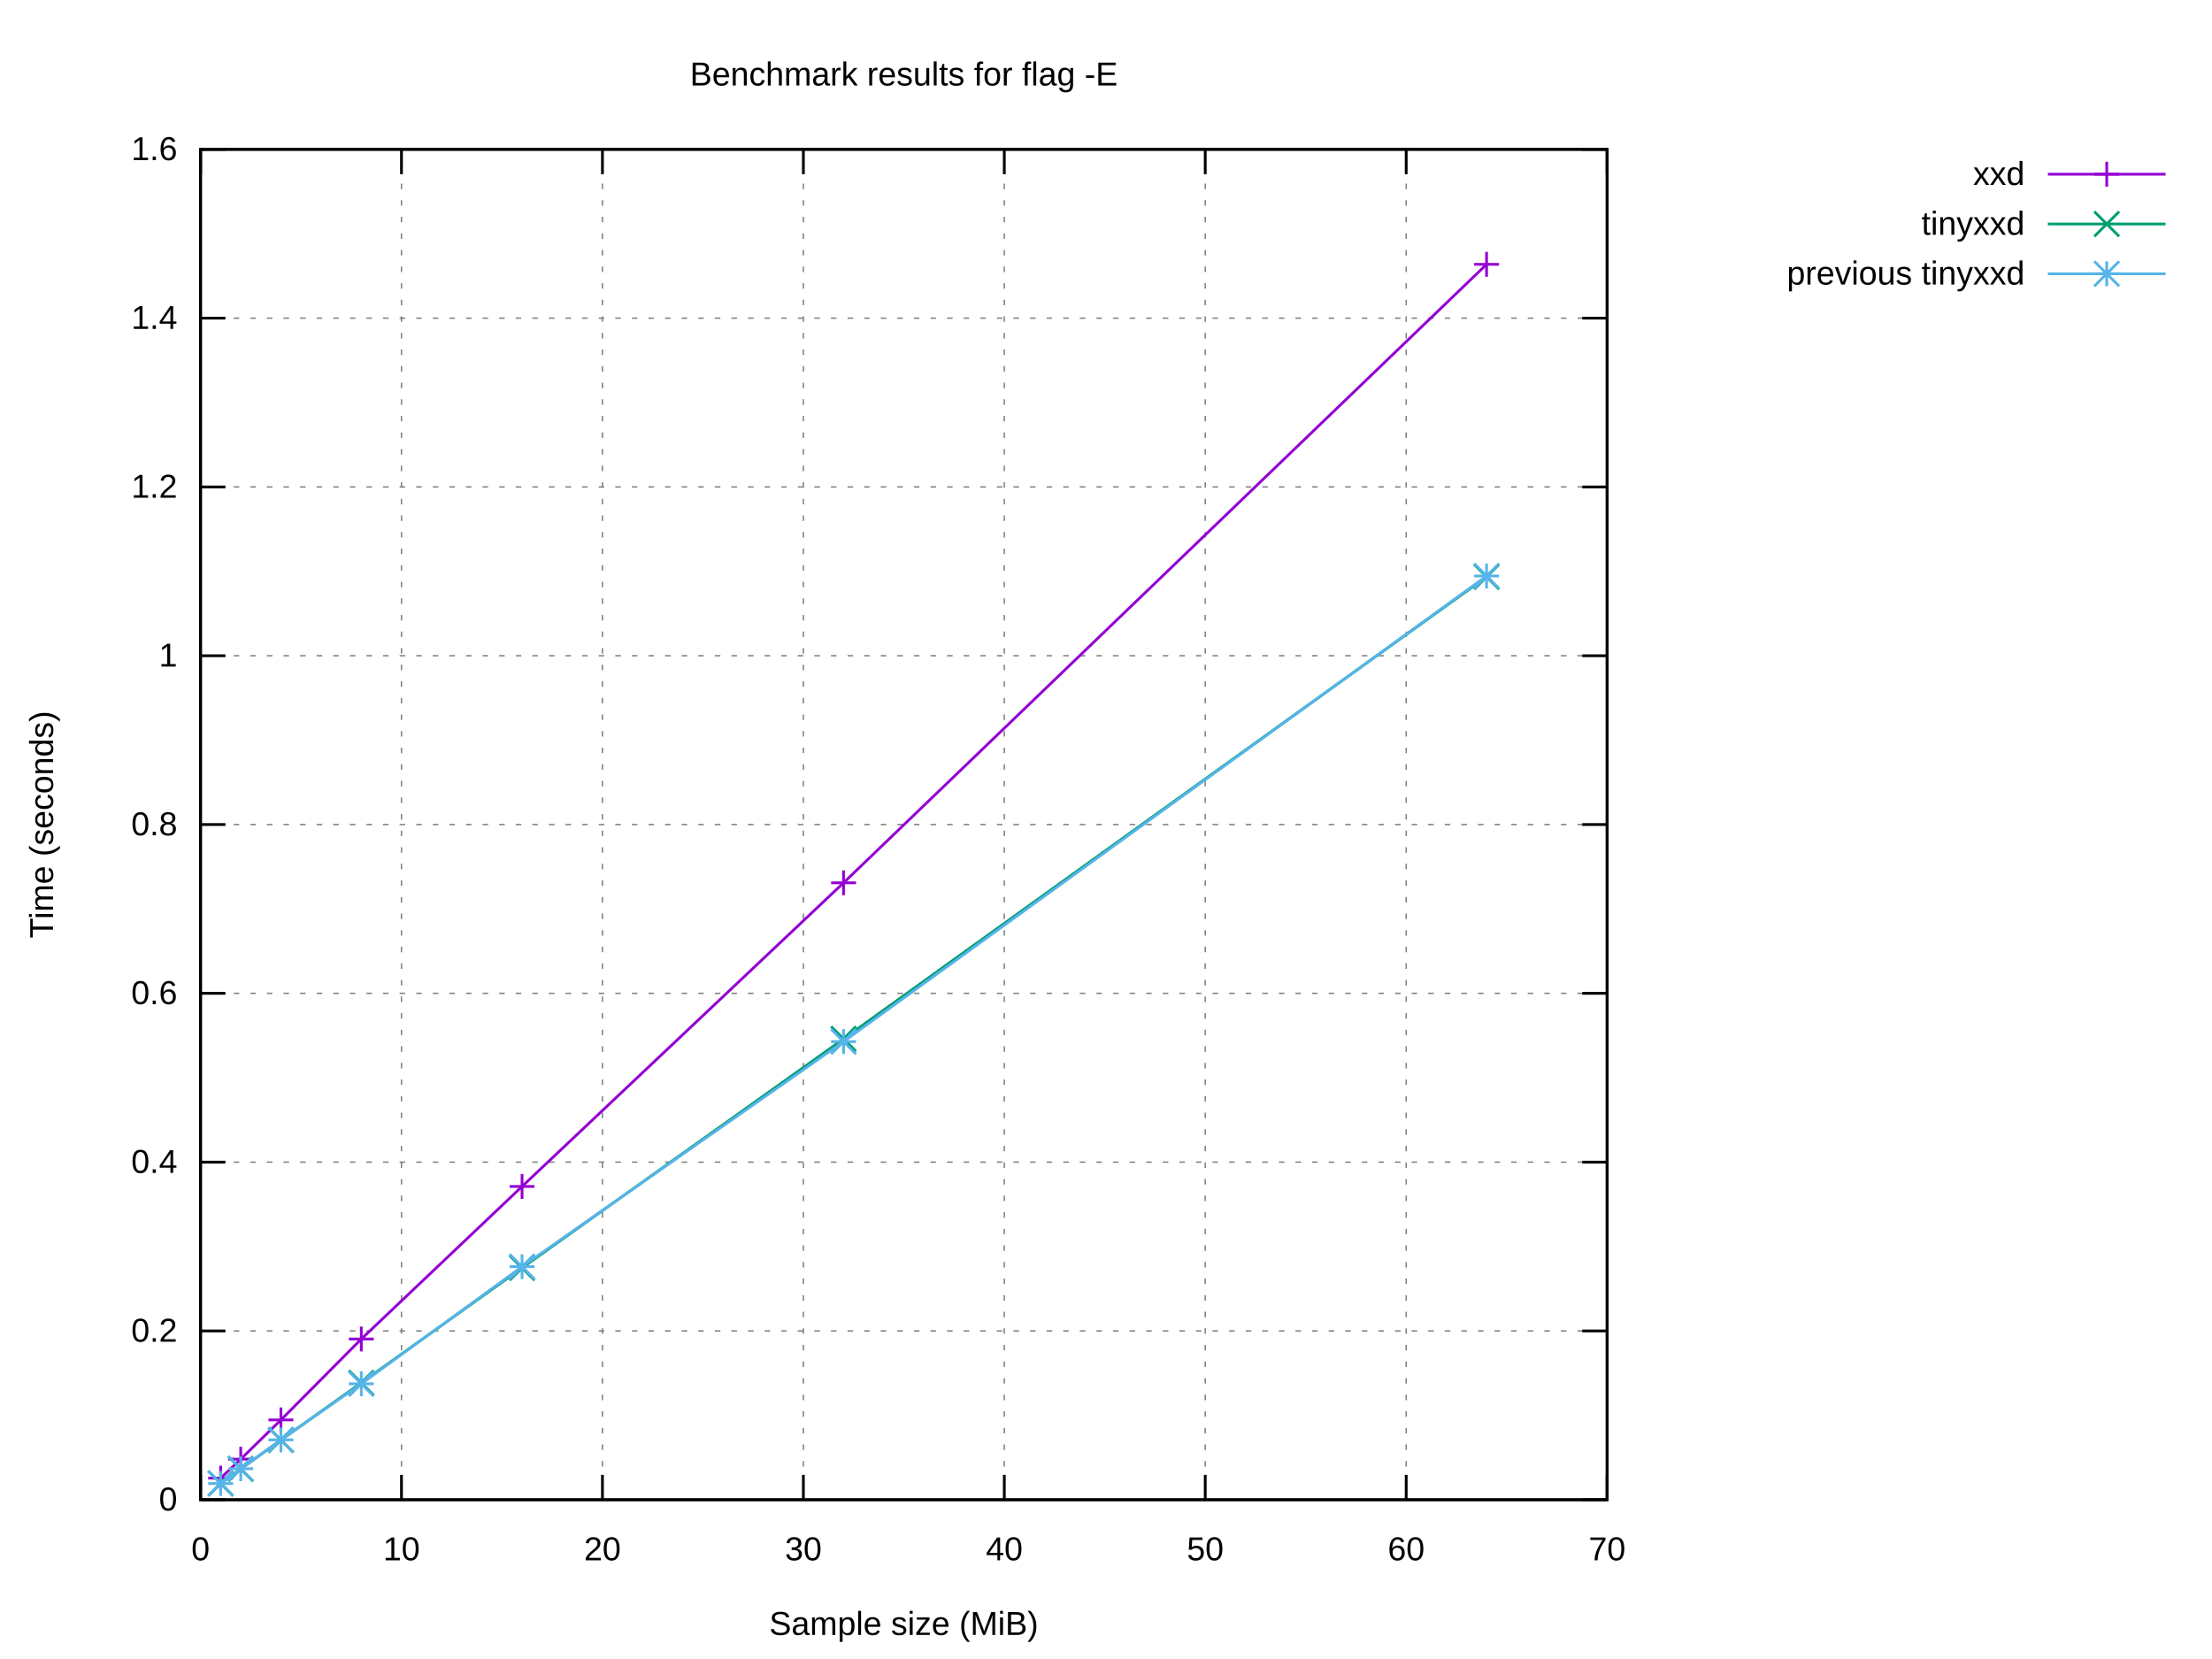
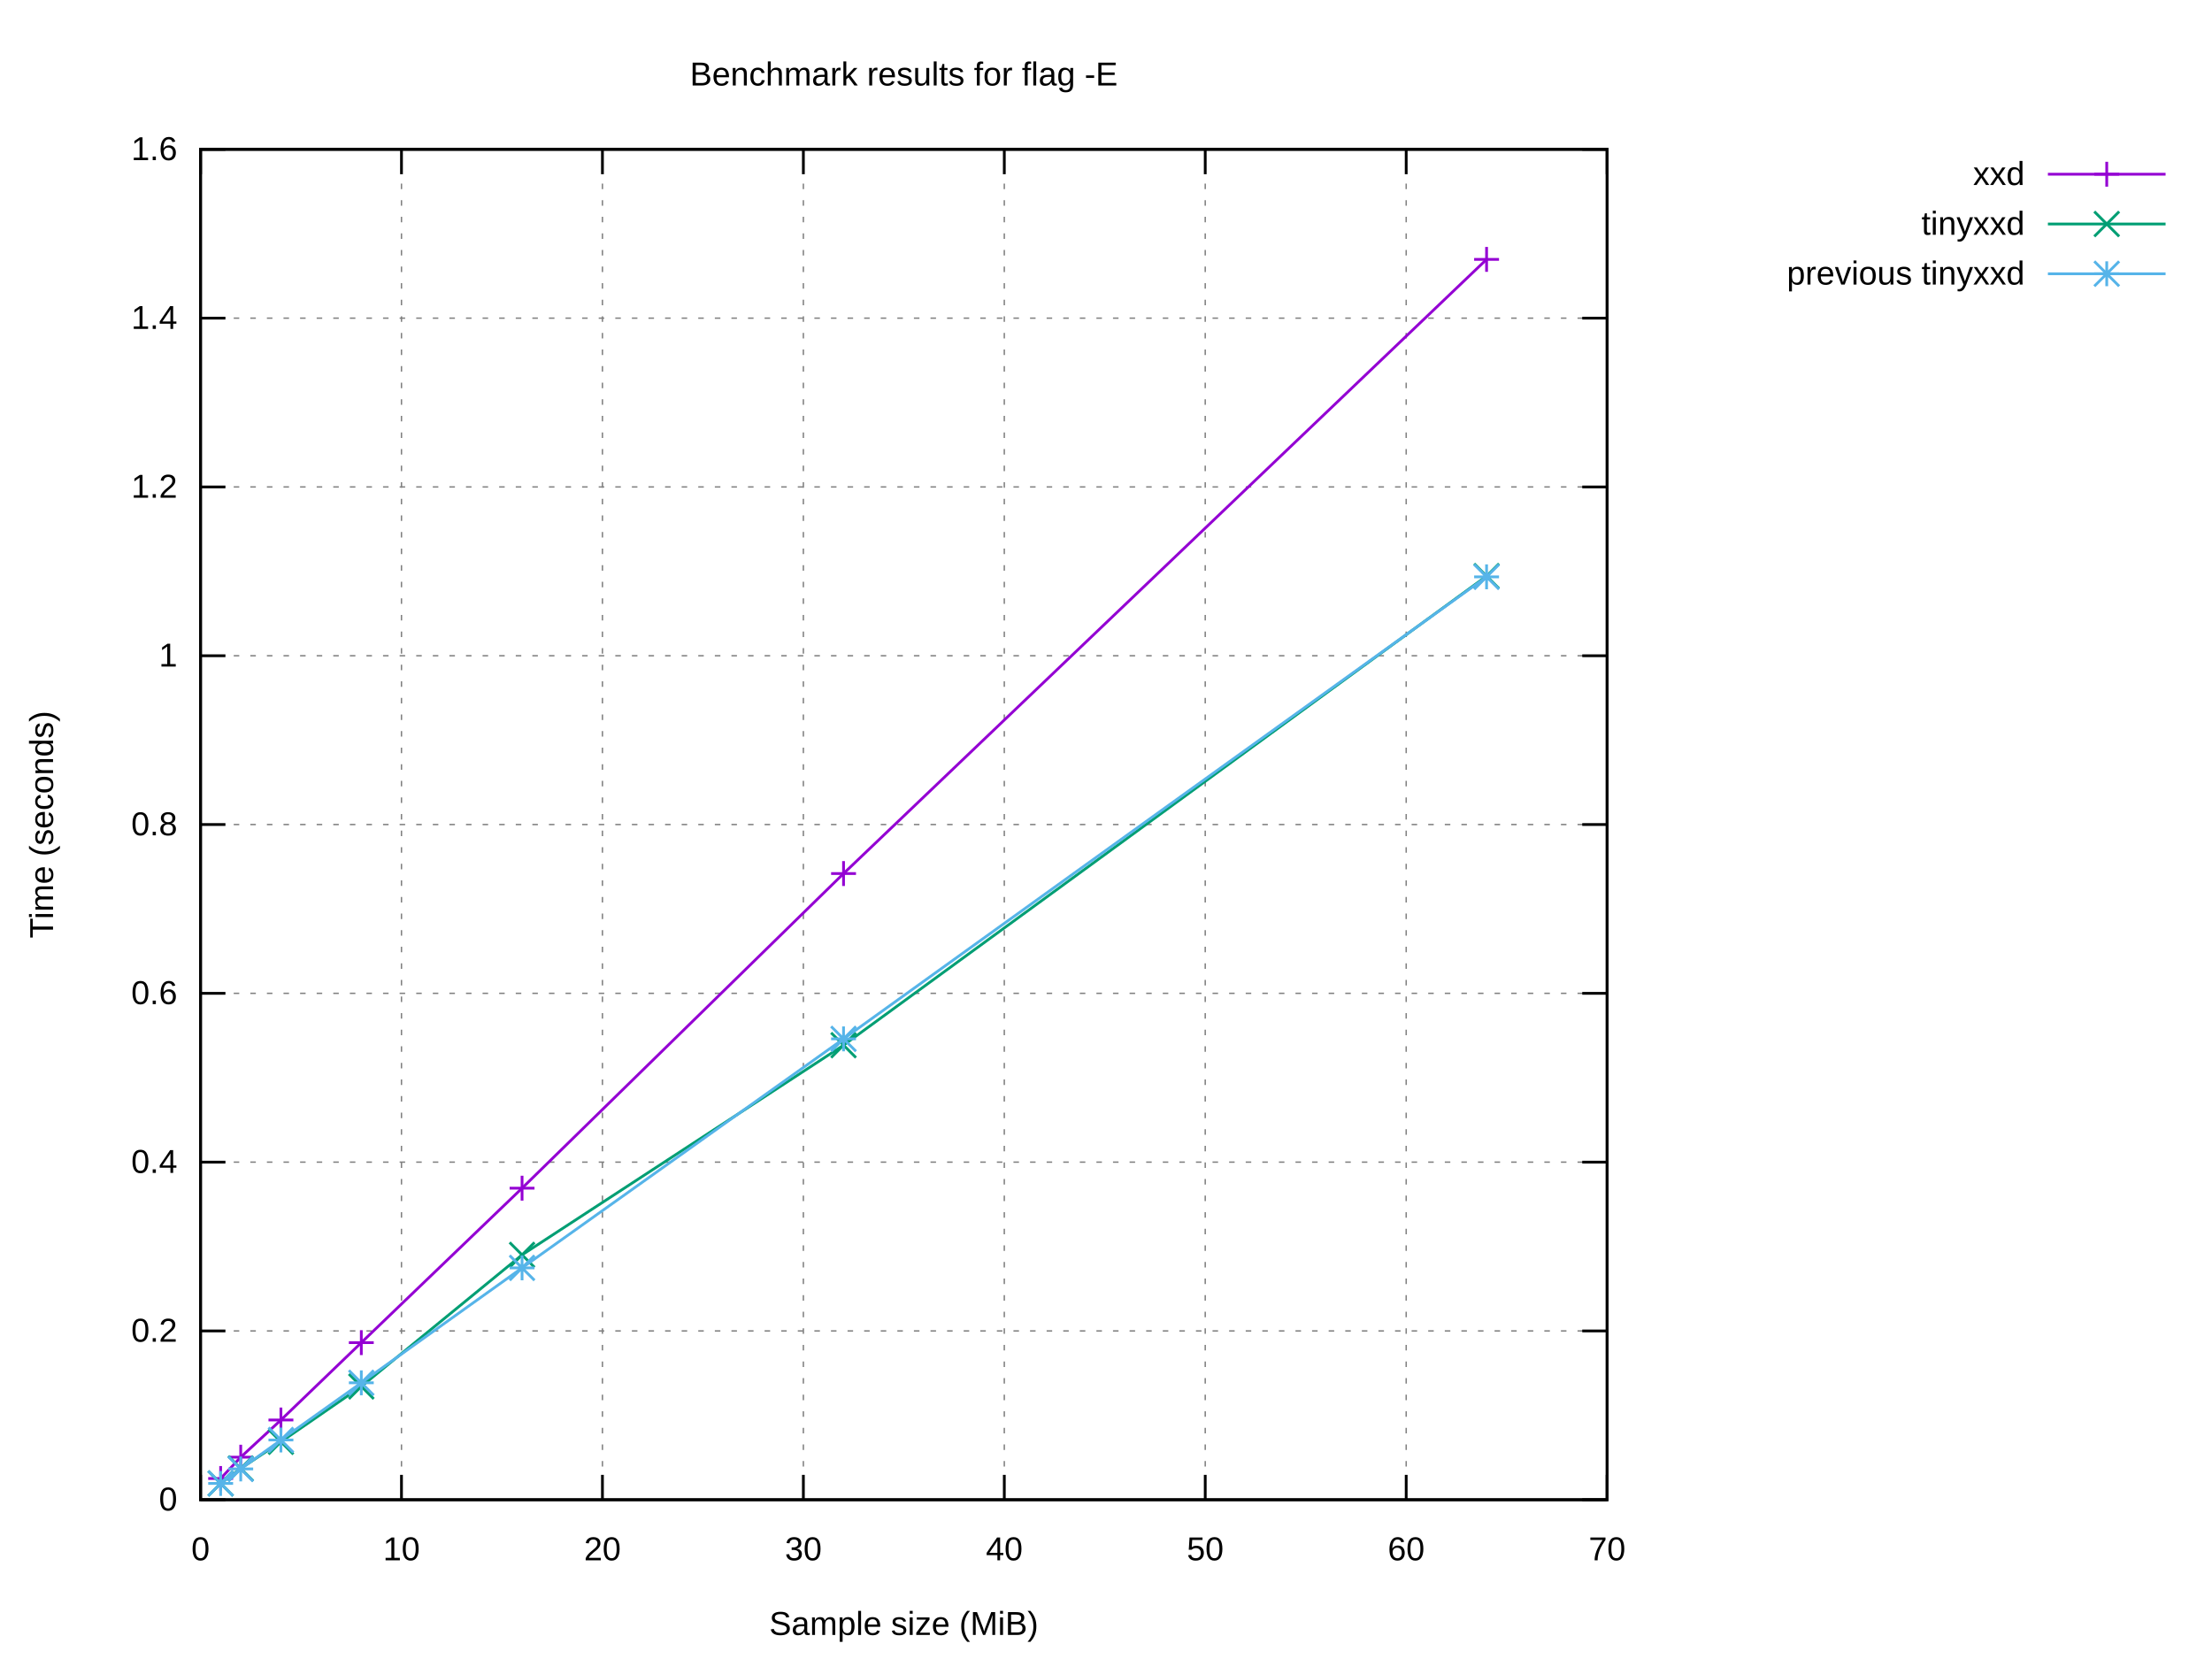
<svg xmlns="http://www.w3.org/2000/svg" xmlns:xlink="http://www.w3.org/1999/xlink" width="800" height="600" viewBox="0 0 800 600">
  <g id="gnuplot_canvas">
    <rect x="0" y="0" width="800" height="600" fill="#ffffff" />
    <defs>
      <circle id="gpDot" r="0.5" stroke-width="0.5" stroke="currentColor" />
      <path id="gpPt0" stroke-width="0.222" stroke="currentColor" d="M-1,0 h2 M0,-1 v2" />
      <path id="gpPt1" stroke-width="0.222" stroke="currentColor" d="M-1,-1 L1,1 M1,-1 L-1,1" />
      <path id="gpPt2" stroke-width="0.222" stroke="currentColor" d="M-1,0 L1,0 M0,-1 L0,1 M-1,-1 L1,1 M-1,1 L1,-1" />
      <rect id="gpPt3" stroke-width="0.222" stroke="currentColor" x="-1" y="-1" width="2" height="2" />
      <rect id="gpPt4" stroke-width="0.222" stroke="currentColor" fill="currentColor" x="-1" y="-1" width="2" height="2" />
      <circle id="gpPt5" stroke-width="0.222" stroke="currentColor" cx="0" cy="0" r="1" />
      <use xlink:href="#gpPt5" id="gpPt6" fill="currentColor" stroke="none" />
      <path id="gpPt7" stroke-width="0.222" stroke="currentColor" d="M0,-1.33 L-1.33,0.67 L1.33,0.67 z" />
      <use xlink:href="#gpPt7" id="gpPt8" fill="currentColor" stroke="none" />
      <use xlink:href="#gpPt7" id="gpPt9" stroke="currentColor" transform="rotate(180)" />
      <use xlink:href="#gpPt9" id="gpPt10" fill="currentColor" stroke="none" />
      <use xlink:href="#gpPt3" id="gpPt11" stroke="currentColor" transform="rotate(45)" />
      <use xlink:href="#gpPt11" id="gpPt12" fill="currentColor" stroke="none" />
      <path id="gpPt13" stroke-width="0.222" stroke="currentColor" d="M0,1.330 L1.265,0.411 L0.782,-1.067 L-0.782,-1.076 L-1.265,0.411 z" />
      <use xlink:href="#gpPt13" id="gpPt14" fill="currentColor" stroke="none" />
      <filter id="textbox" filterUnits="objectBoundingBox" x="0" y="0" height="1" width="1">
        <feFlood flood-color="#FFFFFF" flood-opacity="1" result="bgnd" />
        <feComposite in="SourceGraphic" in2="bgnd" operator="atop" />
      </filter>
      <filter id="greybox" filterUnits="objectBoundingBox" x="0" y="0" height="1" width="1">
        <feFlood flood-color="lightgrey" flood-opacity="1" result="grey" />
        <feComposite in="SourceGraphic" in2="grey" operator="atop" />
      </filter>
    </defs>
    <g fill="none" color="#FFFFFF" stroke="currentColor" stroke-width="1.00" stroke-linecap="butt" stroke-linejoin="miter">
</g>
    <g fill="none" color="black" stroke="currentColor" stroke-width="1.00" stroke-linecap="butt" stroke-linejoin="miter">
</g>
    <g fill="none" color="black" stroke="black" stroke-width="0.50" stroke-linecap="butt" stroke-linejoin="miter">
</g>
    <g fill="none" color="gray" stroke="currentColor" stroke-width="0.50" stroke-linecap="butt" stroke-linejoin="miter">
      <path stroke="gray" stroke-dasharray="2,4" class="gridline" d="M72.53,542.40 L581.24,542.40  " />
    </g>
    <g fill="none" color="gray" stroke="gray" stroke-width="1.00" stroke-linecap="butt" stroke-linejoin="miter">
</g>
    <g fill="none" color="black" stroke="currentColor" stroke-width="1.00" stroke-linecap="butt" stroke-linejoin="miter">
      <path stroke="black" d="M72.53,542.40 L81.53,542.40 M581.24,542.40 L572.24,542.40  " />
      <g transform="translate(64.14,546.30)" stroke="none" fill="black" font-family="Arial" font-size="12.00" text-anchor="end">
        <text>
          <tspan font-family="Arial"> 0</tspan>
        </text>
      </g>
    </g>
    <g fill="none" color="black" stroke="currentColor" stroke-width="1.00" stroke-linecap="butt" stroke-linejoin="miter">
</g>
    <g fill="none" color="black" stroke="black" stroke-width="0.50" stroke-linecap="butt" stroke-linejoin="miter">
</g>
    <g fill="none" color="gray" stroke="currentColor" stroke-width="0.50" stroke-linecap="butt" stroke-linejoin="miter">
      <path stroke="gray" stroke-dasharray="2,4" class="gridline" d="M72.53,481.35 L581.24,481.35  " />
    </g>
    <g fill="none" color="gray" stroke="gray" stroke-width="1.00" stroke-linecap="butt" stroke-linejoin="miter">
</g>
    <g fill="none" color="black" stroke="currentColor" stroke-width="1.00" stroke-linecap="butt" stroke-linejoin="miter">
      <path stroke="black" d="M72.53,481.35 L81.53,481.35 M581.24,481.35 L572.24,481.35  " />
      <g transform="translate(64.14,485.25)" stroke="none" fill="black" font-family="Arial" font-size="12.00" text-anchor="end">
        <text>
          <tspan font-family="Arial"> 0.2</tspan>
        </text>
      </g>
    </g>
    <g fill="none" color="black" stroke="currentColor" stroke-width="1.00" stroke-linecap="butt" stroke-linejoin="miter">
</g>
    <g fill="none" color="black" stroke="black" stroke-width="0.50" stroke-linecap="butt" stroke-linejoin="miter">
</g>
    <g fill="none" color="gray" stroke="currentColor" stroke-width="0.50" stroke-linecap="butt" stroke-linejoin="miter">
      <path stroke="gray" stroke-dasharray="2,4" class="gridline" d="M72.53,420.30 L581.24,420.30  " />
    </g>
    <g fill="none" color="gray" stroke="gray" stroke-width="1.00" stroke-linecap="butt" stroke-linejoin="miter">
</g>
    <g fill="none" color="black" stroke="currentColor" stroke-width="1.00" stroke-linecap="butt" stroke-linejoin="miter">
      <path stroke="black" d="M72.53,420.30 L81.53,420.30 M581.24,420.30 L572.24,420.30  " />
      <g transform="translate(64.14,424.20)" stroke="none" fill="black" font-family="Arial" font-size="12.00" text-anchor="end">
        <text>
          <tspan font-family="Arial"> 0.4</tspan>
        </text>
      </g>
    </g>
    <g fill="none" color="black" stroke="currentColor" stroke-width="1.00" stroke-linecap="butt" stroke-linejoin="miter">
</g>
    <g fill="none" color="black" stroke="black" stroke-width="0.50" stroke-linecap="butt" stroke-linejoin="miter">
</g>
    <g fill="none" color="gray" stroke="currentColor" stroke-width="0.50" stroke-linecap="butt" stroke-linejoin="miter">
      <path stroke="gray" stroke-dasharray="2,4" class="gridline" d="M72.53,359.25 L581.24,359.25  " />
    </g>
    <g fill="none" color="gray" stroke="gray" stroke-width="1.00" stroke-linecap="butt" stroke-linejoin="miter">
</g>
    <g fill="none" color="black" stroke="currentColor" stroke-width="1.00" stroke-linecap="butt" stroke-linejoin="miter">
      <path stroke="black" d="M72.53,359.25 L81.53,359.25 M581.24,359.25 L572.24,359.25  " />
      <g transform="translate(64.14,363.15)" stroke="none" fill="black" font-family="Arial" font-size="12.00" text-anchor="end">
        <text>
          <tspan font-family="Arial"> 0.6</tspan>
        </text>
      </g>
    </g>
    <g fill="none" color="black" stroke="currentColor" stroke-width="1.00" stroke-linecap="butt" stroke-linejoin="miter">
</g>
    <g fill="none" color="black" stroke="black" stroke-width="0.50" stroke-linecap="butt" stroke-linejoin="miter">
</g>
    <g fill="none" color="gray" stroke="currentColor" stroke-width="0.50" stroke-linecap="butt" stroke-linejoin="miter">
      <path stroke="gray" stroke-dasharray="2,4" class="gridline" d="M72.53,298.20 L581.24,298.20  " />
    </g>
    <g fill="none" color="gray" stroke="gray" stroke-width="1.00" stroke-linecap="butt" stroke-linejoin="miter">
</g>
    <g fill="none" color="black" stroke="currentColor" stroke-width="1.00" stroke-linecap="butt" stroke-linejoin="miter">
      <path stroke="black" d="M72.53,298.20 L81.53,298.20 M581.24,298.20 L572.24,298.20  " />
      <g transform="translate(64.14,302.10)" stroke="none" fill="black" font-family="Arial" font-size="12.00" text-anchor="end">
        <text>
          <tspan font-family="Arial"> 0.8</tspan>
        </text>
      </g>
    </g>
    <g fill="none" color="black" stroke="currentColor" stroke-width="1.00" stroke-linecap="butt" stroke-linejoin="miter">
</g>
    <g fill="none" color="black" stroke="black" stroke-width="0.50" stroke-linecap="butt" stroke-linejoin="miter">
</g>
    <g fill="none" color="gray" stroke="currentColor" stroke-width="0.50" stroke-linecap="butt" stroke-linejoin="miter">
      <path stroke="gray" stroke-dasharray="2,4" class="gridline" d="M72.53,237.16 L581.24,237.16  " />
    </g>
    <g fill="none" color="gray" stroke="gray" stroke-width="1.00" stroke-linecap="butt" stroke-linejoin="miter">
</g>
    <g fill="none" color="black" stroke="currentColor" stroke-width="1.00" stroke-linecap="butt" stroke-linejoin="miter">
      <path stroke="black" d="M72.53,237.16 L81.53,237.16 M581.24,237.16 L572.24,237.16  " />
      <g transform="translate(64.14,241.06)" stroke="none" fill="black" font-family="Arial" font-size="12.00" text-anchor="end">
        <text>
          <tspan font-family="Arial"> 1</tspan>
        </text>
      </g>
    </g>
    <g fill="none" color="black" stroke="currentColor" stroke-width="1.00" stroke-linecap="butt" stroke-linejoin="miter">
</g>
    <g fill="none" color="black" stroke="black" stroke-width="0.50" stroke-linecap="butt" stroke-linejoin="miter">
</g>
    <g fill="none" color="gray" stroke="currentColor" stroke-width="0.50" stroke-linecap="butt" stroke-linejoin="miter">
      <path stroke="gray" stroke-dasharray="2,4" class="gridline" d="M72.53,176.11 L581.24,176.11  " />
    </g>
    <g fill="none" color="gray" stroke="gray" stroke-width="1.00" stroke-linecap="butt" stroke-linejoin="miter">
</g>
    <g fill="none" color="black" stroke="currentColor" stroke-width="1.00" stroke-linecap="butt" stroke-linejoin="miter">
      <path stroke="black" d="M72.53,176.11 L81.53,176.11 M581.24,176.11 L572.24,176.11  " />
      <g transform="translate(64.14,180.01)" stroke="none" fill="black" font-family="Arial" font-size="12.00" text-anchor="end">
        <text>
          <tspan font-family="Arial"> 1.2</tspan>
        </text>
      </g>
    </g>
    <g fill="none" color="black" stroke="currentColor" stroke-width="1.00" stroke-linecap="butt" stroke-linejoin="miter">
</g>
    <g fill="none" color="black" stroke="black" stroke-width="0.50" stroke-linecap="butt" stroke-linejoin="miter">
</g>
    <g fill="none" color="gray" stroke="currentColor" stroke-width="0.50" stroke-linecap="butt" stroke-linejoin="miter">
      <path stroke="gray" stroke-dasharray="2,4" class="gridline" d="M72.53,115.06 L581.24,115.06  " />
    </g>
    <g fill="none" color="gray" stroke="gray" stroke-width="1.00" stroke-linecap="butt" stroke-linejoin="miter">
</g>
    <g fill="none" color="black" stroke="currentColor" stroke-width="1.00" stroke-linecap="butt" stroke-linejoin="miter">
      <path stroke="black" d="M72.53,115.06 L81.53,115.06 M581.24,115.06 L572.24,115.06  " />
      <g transform="translate(64.14,118.96)" stroke="none" fill="black" font-family="Arial" font-size="12.00" text-anchor="end">
        <text>
          <tspan font-family="Arial"> 1.4</tspan>
        </text>
      </g>
    </g>
    <g fill="none" color="black" stroke="currentColor" stroke-width="1.00" stroke-linecap="butt" stroke-linejoin="miter">
</g>
    <g fill="none" color="black" stroke="black" stroke-width="0.50" stroke-linecap="butt" stroke-linejoin="miter">
</g>
    <g fill="none" color="gray" stroke="currentColor" stroke-width="0.50" stroke-linecap="butt" stroke-linejoin="miter">
      <path stroke="gray" stroke-dasharray="2,4" class="gridline" d="M72.53,54.01 L581.24,54.01  " />
    </g>
    <g fill="none" color="gray" stroke="gray" stroke-width="1.00" stroke-linecap="butt" stroke-linejoin="miter">
</g>
    <g fill="none" color="black" stroke="currentColor" stroke-width="1.00" stroke-linecap="butt" stroke-linejoin="miter">
      <path stroke="black" d="M72.53,54.01 L81.53,54.01 M581.24,54.01 L572.24,54.01  " />
      <g transform="translate(64.14,57.91)" stroke="none" fill="black" font-family="Arial" font-size="12.00" text-anchor="end">
        <text>
          <tspan font-family="Arial"> 1.6</tspan>
        </text>
      </g>
    </g>
    <g fill="none" color="black" stroke="currentColor" stroke-width="1.00" stroke-linecap="butt" stroke-linejoin="miter">
</g>
    <g fill="none" color="black" stroke="black" stroke-width="0.50" stroke-linecap="butt" stroke-linejoin="miter">
</g>
    <g fill="none" color="gray" stroke="currentColor" stroke-width="0.50" stroke-linecap="butt" stroke-linejoin="miter">
      <path stroke="gray" stroke-dasharray="2,4" class="gridline" d="M72.53,542.40 L72.53,54.01  " />
    </g>
    <g fill="none" color="gray" stroke="gray" stroke-width="1.00" stroke-linecap="butt" stroke-linejoin="miter">
</g>
    <g fill="none" color="black" stroke="currentColor" stroke-width="1.00" stroke-linecap="butt" stroke-linejoin="miter">
      <path stroke="black" d="M72.53,542.40 L72.53,533.40 M72.53,54.01 L72.53,63.01  " />
      <g transform="translate(72.53,564.30)" stroke="none" fill="black" font-family="Arial" font-size="12.00" text-anchor="middle">
        <text>
          <tspan font-family="Arial"> 0</tspan>
        </text>
      </g>
    </g>
    <g fill="none" color="black" stroke="currentColor" stroke-width="1.00" stroke-linecap="butt" stroke-linejoin="miter">
</g>
    <g fill="none" color="black" stroke="black" stroke-width="0.50" stroke-linecap="butt" stroke-linejoin="miter">
</g>
    <g fill="none" color="gray" stroke="currentColor" stroke-width="0.50" stroke-linecap="butt" stroke-linejoin="miter">
      <path stroke="gray" stroke-dasharray="2,4" class="gridline" d="M145.20,542.40 L145.20,54.01  " />
    </g>
    <g fill="none" color="gray" stroke="gray" stroke-width="1.00" stroke-linecap="butt" stroke-linejoin="miter">
</g>
    <g fill="none" color="black" stroke="currentColor" stroke-width="1.00" stroke-linecap="butt" stroke-linejoin="miter">
      <path stroke="black" d="M145.20,542.40 L145.20,533.40 M145.20,54.01 L145.20,63.01  " />
      <g transform="translate(145.20,564.30)" stroke="none" fill="black" font-family="Arial" font-size="12.00" text-anchor="middle">
        <text>
          <tspan font-family="Arial"> 10</tspan>
        </text>
      </g>
    </g>
    <g fill="none" color="black" stroke="currentColor" stroke-width="1.00" stroke-linecap="butt" stroke-linejoin="miter">
</g>
    <g fill="none" color="black" stroke="black" stroke-width="0.50" stroke-linecap="butt" stroke-linejoin="miter">
</g>
    <g fill="none" color="gray" stroke="currentColor" stroke-width="0.50" stroke-linecap="butt" stroke-linejoin="miter">
      <path stroke="gray" stroke-dasharray="2,4" class="gridline" d="M217.88,542.40 L217.88,54.01  " />
    </g>
    <g fill="none" color="gray" stroke="gray" stroke-width="1.00" stroke-linecap="butt" stroke-linejoin="miter">
</g>
    <g fill="none" color="black" stroke="currentColor" stroke-width="1.00" stroke-linecap="butt" stroke-linejoin="miter">
      <path stroke="black" d="M217.88,542.40 L217.88,533.40 M217.88,54.01 L217.88,63.01  " />
      <g transform="translate(217.88,564.30)" stroke="none" fill="black" font-family="Arial" font-size="12.00" text-anchor="middle">
        <text>
          <tspan font-family="Arial"> 20</tspan>
        </text>
      </g>
    </g>
    <g fill="none" color="black" stroke="currentColor" stroke-width="1.00" stroke-linecap="butt" stroke-linejoin="miter">
</g>
    <g fill="none" color="black" stroke="black" stroke-width="0.50" stroke-linecap="butt" stroke-linejoin="miter">
</g>
    <g fill="none" color="gray" stroke="currentColor" stroke-width="0.50" stroke-linecap="butt" stroke-linejoin="miter">
      <path stroke="gray" stroke-dasharray="2,4" class="gridline" d="M290.55,542.40 L290.55,54.01  " />
    </g>
    <g fill="none" color="gray" stroke="gray" stroke-width="1.00" stroke-linecap="butt" stroke-linejoin="miter">
</g>
    <g fill="none" color="black" stroke="currentColor" stroke-width="1.00" stroke-linecap="butt" stroke-linejoin="miter">
      <path stroke="black" d="M290.55,542.40 L290.55,533.40 M290.55,54.01 L290.55,63.01  " />
      <g transform="translate(290.55,564.30)" stroke="none" fill="black" font-family="Arial" font-size="12.00" text-anchor="middle">
        <text>
          <tspan font-family="Arial"> 30</tspan>
        </text>
      </g>
    </g>
    <g fill="none" color="black" stroke="currentColor" stroke-width="1.00" stroke-linecap="butt" stroke-linejoin="miter">
</g>
    <g fill="none" color="black" stroke="black" stroke-width="0.50" stroke-linecap="butt" stroke-linejoin="miter">
</g>
    <g fill="none" color="gray" stroke="currentColor" stroke-width="0.50" stroke-linecap="butt" stroke-linejoin="miter">
      <path stroke="gray" stroke-dasharray="2,4" class="gridline" d="M363.22,542.40 L363.22,54.01  " />
    </g>
    <g fill="none" color="gray" stroke="gray" stroke-width="1.00" stroke-linecap="butt" stroke-linejoin="miter">
</g>
    <g fill="none" color="black" stroke="currentColor" stroke-width="1.00" stroke-linecap="butt" stroke-linejoin="miter">
      <path stroke="black" d="M363.22,542.40 L363.22,533.40 M363.22,54.01 L363.22,63.01  " />
      <g transform="translate(363.22,564.30)" stroke="none" fill="black" font-family="Arial" font-size="12.00" text-anchor="middle">
        <text>
          <tspan font-family="Arial"> 40</tspan>
        </text>
      </g>
    </g>
    <g fill="none" color="black" stroke="currentColor" stroke-width="1.00" stroke-linecap="butt" stroke-linejoin="miter">
</g>
    <g fill="none" color="black" stroke="black" stroke-width="0.50" stroke-linecap="butt" stroke-linejoin="miter">
</g>
    <g fill="none" color="gray" stroke="currentColor" stroke-width="0.50" stroke-linecap="butt" stroke-linejoin="miter">
      <path stroke="gray" stroke-dasharray="2,4" class="gridline" d="M435.89,542.40 L435.89,54.01  " />
    </g>
    <g fill="none" color="gray" stroke="gray" stroke-width="1.00" stroke-linecap="butt" stroke-linejoin="miter">
</g>
    <g fill="none" color="black" stroke="currentColor" stroke-width="1.00" stroke-linecap="butt" stroke-linejoin="miter">
      <path stroke="black" d="M435.89,542.40 L435.89,533.40 M435.89,54.01 L435.89,63.01  " />
      <g transform="translate(435.89,564.30)" stroke="none" fill="black" font-family="Arial" font-size="12.00" text-anchor="middle">
        <text>
          <tspan font-family="Arial"> 50</tspan>
        </text>
      </g>
    </g>
    <g fill="none" color="black" stroke="currentColor" stroke-width="1.00" stroke-linecap="butt" stroke-linejoin="miter">
</g>
    <g fill="none" color="black" stroke="black" stroke-width="0.50" stroke-linecap="butt" stroke-linejoin="miter">
</g>
    <g fill="none" color="gray" stroke="currentColor" stroke-width="0.50" stroke-linecap="butt" stroke-linejoin="miter">
      <path stroke="gray" stroke-dasharray="2,4" class="gridline" d="M508.57,542.40 L508.57,54.01  " />
    </g>
    <g fill="none" color="gray" stroke="gray" stroke-width="1.00" stroke-linecap="butt" stroke-linejoin="miter">
</g>
    <g fill="none" color="black" stroke="currentColor" stroke-width="1.00" stroke-linecap="butt" stroke-linejoin="miter">
      <path stroke="black" d="M508.57,542.40 L508.57,533.40 M508.57,54.01 L508.57,63.01  " />
      <g transform="translate(508.57,564.30)" stroke="none" fill="black" font-family="Arial" font-size="12.00" text-anchor="middle">
        <text>
          <tspan font-family="Arial"> 60</tspan>
        </text>
      </g>
    </g>
    <g fill="none" color="black" stroke="currentColor" stroke-width="1.00" stroke-linecap="butt" stroke-linejoin="miter">
</g>
    <g fill="none" color="black" stroke="black" stroke-width="0.50" stroke-linecap="butt" stroke-linejoin="miter">
</g>
    <g fill="none" color="gray" stroke="currentColor" stroke-width="0.50" stroke-linecap="butt" stroke-linejoin="miter">
      <path stroke="gray" stroke-dasharray="2,4" class="gridline" d="M581.24,542.40 L581.24,54.01  " />
    </g>
    <g fill="none" color="gray" stroke="gray" stroke-width="1.00" stroke-linecap="butt" stroke-linejoin="miter">
</g>
    <g fill="none" color="black" stroke="currentColor" stroke-width="1.00" stroke-linecap="butt" stroke-linejoin="miter">
      <path stroke="black" d="M581.24,542.40 L581.24,533.40 M581.24,54.01 L581.24,63.01  " />
      <g transform="translate(581.24,564.30)" stroke="none" fill="black" font-family="Arial" font-size="12.00" text-anchor="middle">
        <text>
          <tspan font-family="Arial"> 70</tspan>
        </text>
      </g>
    </g>
    <g fill="none" color="black" stroke="currentColor" stroke-width="1.00" stroke-linecap="butt" stroke-linejoin="miter">
</g>
    <g fill="none" color="black" stroke="currentColor" stroke-width="1.00" stroke-linecap="butt" stroke-linejoin="miter">
      <path stroke="black" d="M72.53,54.01 L72.53,542.40 L581.24,542.40 L581.24,54.01 L72.53,54.01 Z  " />
    </g>
    <g fill="none" color="black" stroke="currentColor" stroke-width="1.00" stroke-linecap="butt" stroke-linejoin="miter">
</g>
    <g id="gnuplot_plot_1">
      <g fill="none" color="black" stroke="currentColor" stroke-width="1.00" stroke-linecap="butt" stroke-linejoin="miter">
        <g transform="translate(732.26,66.91)" stroke="none" fill="black" font-family="Arial" font-size="12.00" text-anchor="end">
          <text>
            <tspan font-family="Arial">xxd</tspan>
          </text>
        </g>
      </g>
      <g fill="none" color="black" stroke="currentColor" stroke-width="1.00" stroke-linecap="butt" stroke-linejoin="miter">
-         <path stroke="rgb(148,   0, 211)" d="M740.65,63.01 L783.21,63.01 M537.64,95.60 L305.08,319.28 L188.81,429.10 L130.67,484.27 L101.60,513.53 L87.06,527.72   L79.80,534.59  " />
-         <use xlink:href="#gpPt0" transform="translate(537.64,95.60) scale(4.50)" color="rgb(148,   0, 211)" />
-         <use xlink:href="#gpPt0" transform="translate(305.08,319.28) scale(4.50)" color="rgb(148,   0, 211)" />
-         <use xlink:href="#gpPt0" transform="translate(188.81,429.10) scale(4.50)" color="rgb(148,   0, 211)" />
-         <use xlink:href="#gpPt0" transform="translate(130.67,484.27) scale(4.50)" color="rgb(148,   0, 211)" />
-         <use xlink:href="#gpPt0" transform="translate(101.60,513.53) scale(4.50)" color="rgb(148,   0, 211)" />
-         <use xlink:href="#gpPt0" transform="translate(87.06,527.72) scale(4.50)" color="rgb(148,   0, 211)" />
-         <use xlink:href="#gpPt0" transform="translate(79.80,534.59) scale(4.50)" color="rgb(148,   0, 211)" />
+         <path stroke="rgb(148,   0, 211)" d="M740.65,63.01 L783.21,63.01 M537.64,93.81 L305.08,315.93 L188.81,429.72 L130.67,485.58 L101.60,513.56 L87.06,527.01   L79.80,534.72  " />
+         <use xlink:href="#gpPt0" transform="translate(537.64,93.81) scale(4.50)" color="rgb(148,   0, 211)" />
+         <use xlink:href="#gpPt0" transform="translate(305.08,315.93) scale(4.50)" color="rgb(148,   0, 211)" />
+         <use xlink:href="#gpPt0" transform="translate(188.81,429.72) scale(4.50)" color="rgb(148,   0, 211)" />
+         <use xlink:href="#gpPt0" transform="translate(130.67,485.58) scale(4.50)" color="rgb(148,   0, 211)" />
+         <use xlink:href="#gpPt0" transform="translate(101.60,513.56) scale(4.50)" color="rgb(148,   0, 211)" />
+         <use xlink:href="#gpPt0" transform="translate(87.06,527.01) scale(4.50)" color="rgb(148,   0, 211)" />
+         <use xlink:href="#gpPt0" transform="translate(79.80,534.72) scale(4.50)" color="rgb(148,   0, 211)" />
        <use xlink:href="#gpPt0" transform="translate(761.93,63.01) scale(4.50)" color="rgb(148,   0, 211)" />
      </g>
    </g>
    <g id="gnuplot_plot_2">
      <g fill="none" color="black" stroke="currentColor" stroke-width="1.00" stroke-linecap="butt" stroke-linejoin="miter">
        <g transform="translate(732.26,84.91)" stroke="none" fill="black" font-family="Arial" font-size="12.00" text-anchor="end">
          <text>
            <tspan font-family="Arial">tinyxxd</tspan>
          </text>
        </g>
      </g>
      <g fill="none" color="black" stroke="currentColor" stroke-width="1.00" stroke-linecap="butt" stroke-linejoin="miter">
-         <path stroke="rgb(  0, 158, 115)" d="M740.65,81.01 L783.21,81.01 M537.64,208.62 L305.08,375.72 L188.81,458.55 L130.67,500.11 L101.60,520.79 L87.06,531.26   L79.80,536.51  " />
-         <use xlink:href="#gpPt1" transform="translate(537.64,208.62) scale(4.50)" color="rgb(  0, 158, 115)" />
-         <use xlink:href="#gpPt1" transform="translate(305.08,375.72) scale(4.50)" color="rgb(  0, 158, 115)" />
-         <use xlink:href="#gpPt1" transform="translate(188.81,458.55) scale(4.50)" color="rgb(  0, 158, 115)" />
-         <use xlink:href="#gpPt1" transform="translate(130.67,500.11) scale(4.50)" color="rgb(  0, 158, 115)" />
-         <use xlink:href="#gpPt1" transform="translate(101.60,520.79) scale(4.50)" color="rgb(  0, 158, 115)" />
-         <use xlink:href="#gpPt1" transform="translate(87.06,531.26) scale(4.50)" color="rgb(  0, 158, 115)" />
-         <use xlink:href="#gpPt1" transform="translate(79.80,536.51) scale(4.50)" color="rgb(  0, 158, 115)" />
+         <path stroke="rgb(  0, 158, 115)" d="M740.65,81.01 L783.21,81.01 M537.64,208.35 L305.08,378.01 L188.81,453.84 L130.67,501.43 L101.60,521.45 L87.06,531.09   L79.80,536.52  " />
+         <use xlink:href="#gpPt1" transform="translate(537.64,208.35) scale(4.50)" color="rgb(  0, 158, 115)" />
+         <use xlink:href="#gpPt1" transform="translate(305.08,378.01) scale(4.50)" color="rgb(  0, 158, 115)" />
+         <use xlink:href="#gpPt1" transform="translate(188.81,453.84) scale(4.50)" color="rgb(  0, 158, 115)" />
+         <use xlink:href="#gpPt1" transform="translate(130.67,501.43) scale(4.50)" color="rgb(  0, 158, 115)" />
+         <use xlink:href="#gpPt1" transform="translate(101.60,521.45) scale(4.50)" color="rgb(  0, 158, 115)" />
+         <use xlink:href="#gpPt1" transform="translate(87.06,531.09) scale(4.50)" color="rgb(  0, 158, 115)" />
+         <use xlink:href="#gpPt1" transform="translate(79.80,536.52) scale(4.50)" color="rgb(  0, 158, 115)" />
        <use xlink:href="#gpPt1" transform="translate(761.93,81.01) scale(4.50)" color="rgb(  0, 158, 115)" />
      </g>
    </g>
    <g id="gnuplot_plot_3">
      <g fill="none" color="black" stroke="currentColor" stroke-width="1.00" stroke-linecap="butt" stroke-linejoin="miter">
        <g transform="translate(732.26,102.91)" stroke="none" fill="black" font-family="Arial" font-size="12.00" text-anchor="end">
          <text>
            <tspan font-family="Arial">previous tinyxxd</tspan>
          </text>
        </g>
      </g>
      <g fill="none" color="black" stroke="currentColor" stroke-width="1.00" stroke-linecap="butt" stroke-linejoin="miter">
-         <path stroke="rgb( 86, 180, 233)" d="M740.65,99.01 L783.21,99.01 M537.64,208.32 L305.08,376.71 L188.81,458.10 L130.67,500.46 L101.60,520.76 L87.06,531.19   L79.80,536.54  " />
-         <use xlink:href="#gpPt2" transform="translate(537.64,208.32) scale(4.50)" color="rgb( 86, 180, 233)" />
-         <use xlink:href="#gpPt2" transform="translate(305.08,376.71) scale(4.50)" color="rgb( 86, 180, 233)" />
-         <use xlink:href="#gpPt2" transform="translate(188.81,458.10) scale(4.50)" color="rgb( 86, 180, 233)" />
-         <use xlink:href="#gpPt2" transform="translate(130.67,500.46) scale(4.50)" color="rgb( 86, 180, 233)" />
-         <use xlink:href="#gpPt2" transform="translate(101.60,520.76) scale(4.50)" color="rgb( 86, 180, 233)" />
-         <use xlink:href="#gpPt2" transform="translate(87.06,531.19) scale(4.50)" color="rgb( 86, 180, 233)" />
-         <use xlink:href="#gpPt2" transform="translate(79.80,536.54) scale(4.50)" color="rgb( 86, 180, 233)" />
+         <path stroke="rgb( 86, 180, 233)" d="M740.65,99.01 L783.21,99.01 M537.64,208.62 L305.08,375.72 L188.81,458.55 L130.67,500.11 L101.60,520.79 L87.06,531.26   L79.80,536.51  " />
+         <use xlink:href="#gpPt2" transform="translate(537.64,208.62) scale(4.50)" color="rgb( 86, 180, 233)" />
+         <use xlink:href="#gpPt2" transform="translate(305.08,375.72) scale(4.50)" color="rgb( 86, 180, 233)" />
+         <use xlink:href="#gpPt2" transform="translate(188.81,458.55) scale(4.50)" color="rgb( 86, 180, 233)" />
+         <use xlink:href="#gpPt2" transform="translate(130.67,500.11) scale(4.50)" color="rgb( 86, 180, 233)" />
+         <use xlink:href="#gpPt2" transform="translate(101.60,520.79) scale(4.50)" color="rgb( 86, 180, 233)" />
+         <use xlink:href="#gpPt2" transform="translate(87.06,531.26) scale(4.50)" color="rgb( 86, 180, 233)" />
+         <use xlink:href="#gpPt2" transform="translate(79.80,536.51) scale(4.50)" color="rgb( 86, 180, 233)" />
        <use xlink:href="#gpPt2" transform="translate(761.93,99.01) scale(4.50)" color="rgb( 86, 180, 233)" />
      </g>
    </g>
    <g fill="none" color="#FFFFFF" stroke="rgb( 86, 180, 233)" stroke-width="2.00" stroke-linecap="butt" stroke-linejoin="miter">
</g>
    <g fill="none" color="black" stroke="currentColor" stroke-width="2.00" stroke-linecap="butt" stroke-linejoin="miter">
</g>
    <g fill="none" color="black" stroke="black" stroke-width="1.00" stroke-linecap="butt" stroke-linejoin="miter">
</g>
    <g fill="none" color="black" stroke="currentColor" stroke-width="1.00" stroke-linecap="butt" stroke-linejoin="miter">
      <path stroke="black" d="M72.53,54.01 L72.53,542.40 L581.24,542.40 L581.24,54.01 L72.53,54.01 Z  " />
      <g transform="translate(19.18,298.21) rotate(270.00)" stroke="none" fill="black" font-family="Arial" font-size="12.00" text-anchor="middle">
        <text>
          <tspan font-family="Arial">Time (seconds)</tspan>
        </text>
      </g>
    </g>
    <g fill="none" color="black" stroke="currentColor" stroke-width="1.00" stroke-linecap="butt" stroke-linejoin="miter">
      <g transform="translate(326.88,591.30)" stroke="none" fill="black" font-family="Arial" font-size="12.00" text-anchor="middle">
        <text>
          <tspan font-family="Arial">Sample size (MiB)</tspan>
        </text>
      </g>
    </g>
    <g fill="none" color="black" stroke="currentColor" stroke-width="1.00" stroke-linecap="butt" stroke-linejoin="miter">
</g>
    <g fill="none" color="black" stroke="currentColor" stroke-width="1.00" stroke-linecap="butt" stroke-linejoin="miter">
      <g transform="translate(326.88,30.91)" stroke="none" fill="black" font-family="Arial" font-size="12.00" text-anchor="middle">
        <text>
          <tspan font-family="Arial">Benchmark results for flag -E</tspan>
        </text>
      </g>
    </g>
    <g fill="none" color="black" stroke="currentColor" stroke-width="1.00" stroke-linecap="butt" stroke-linejoin="miter">
</g>
  </g>
</svg>
